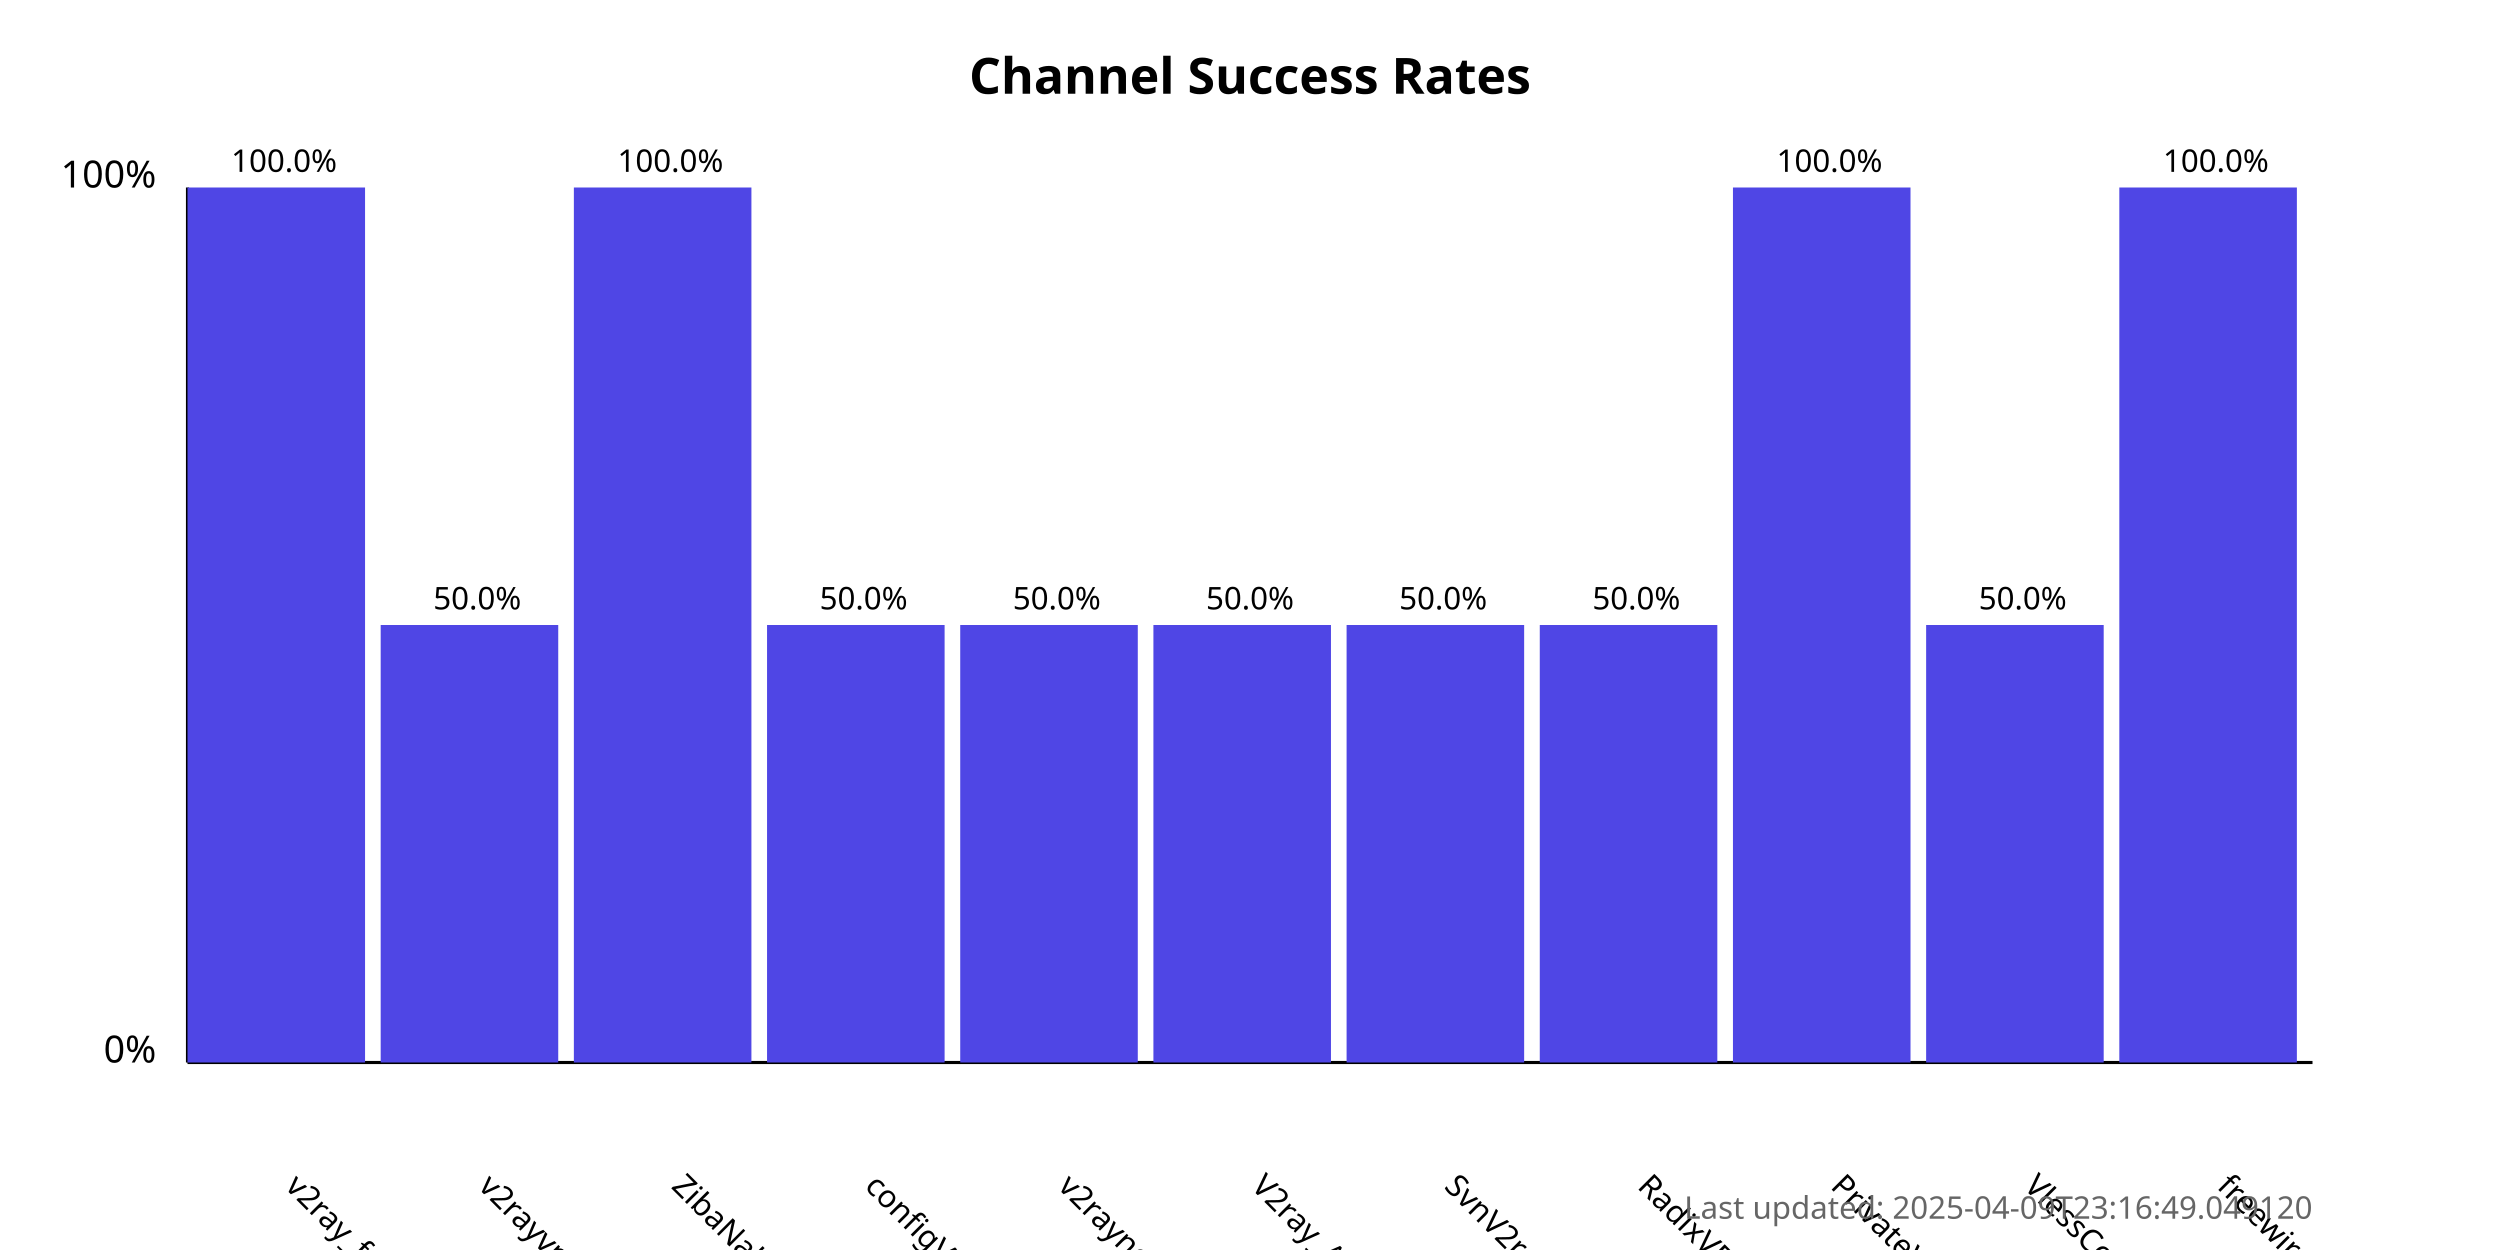
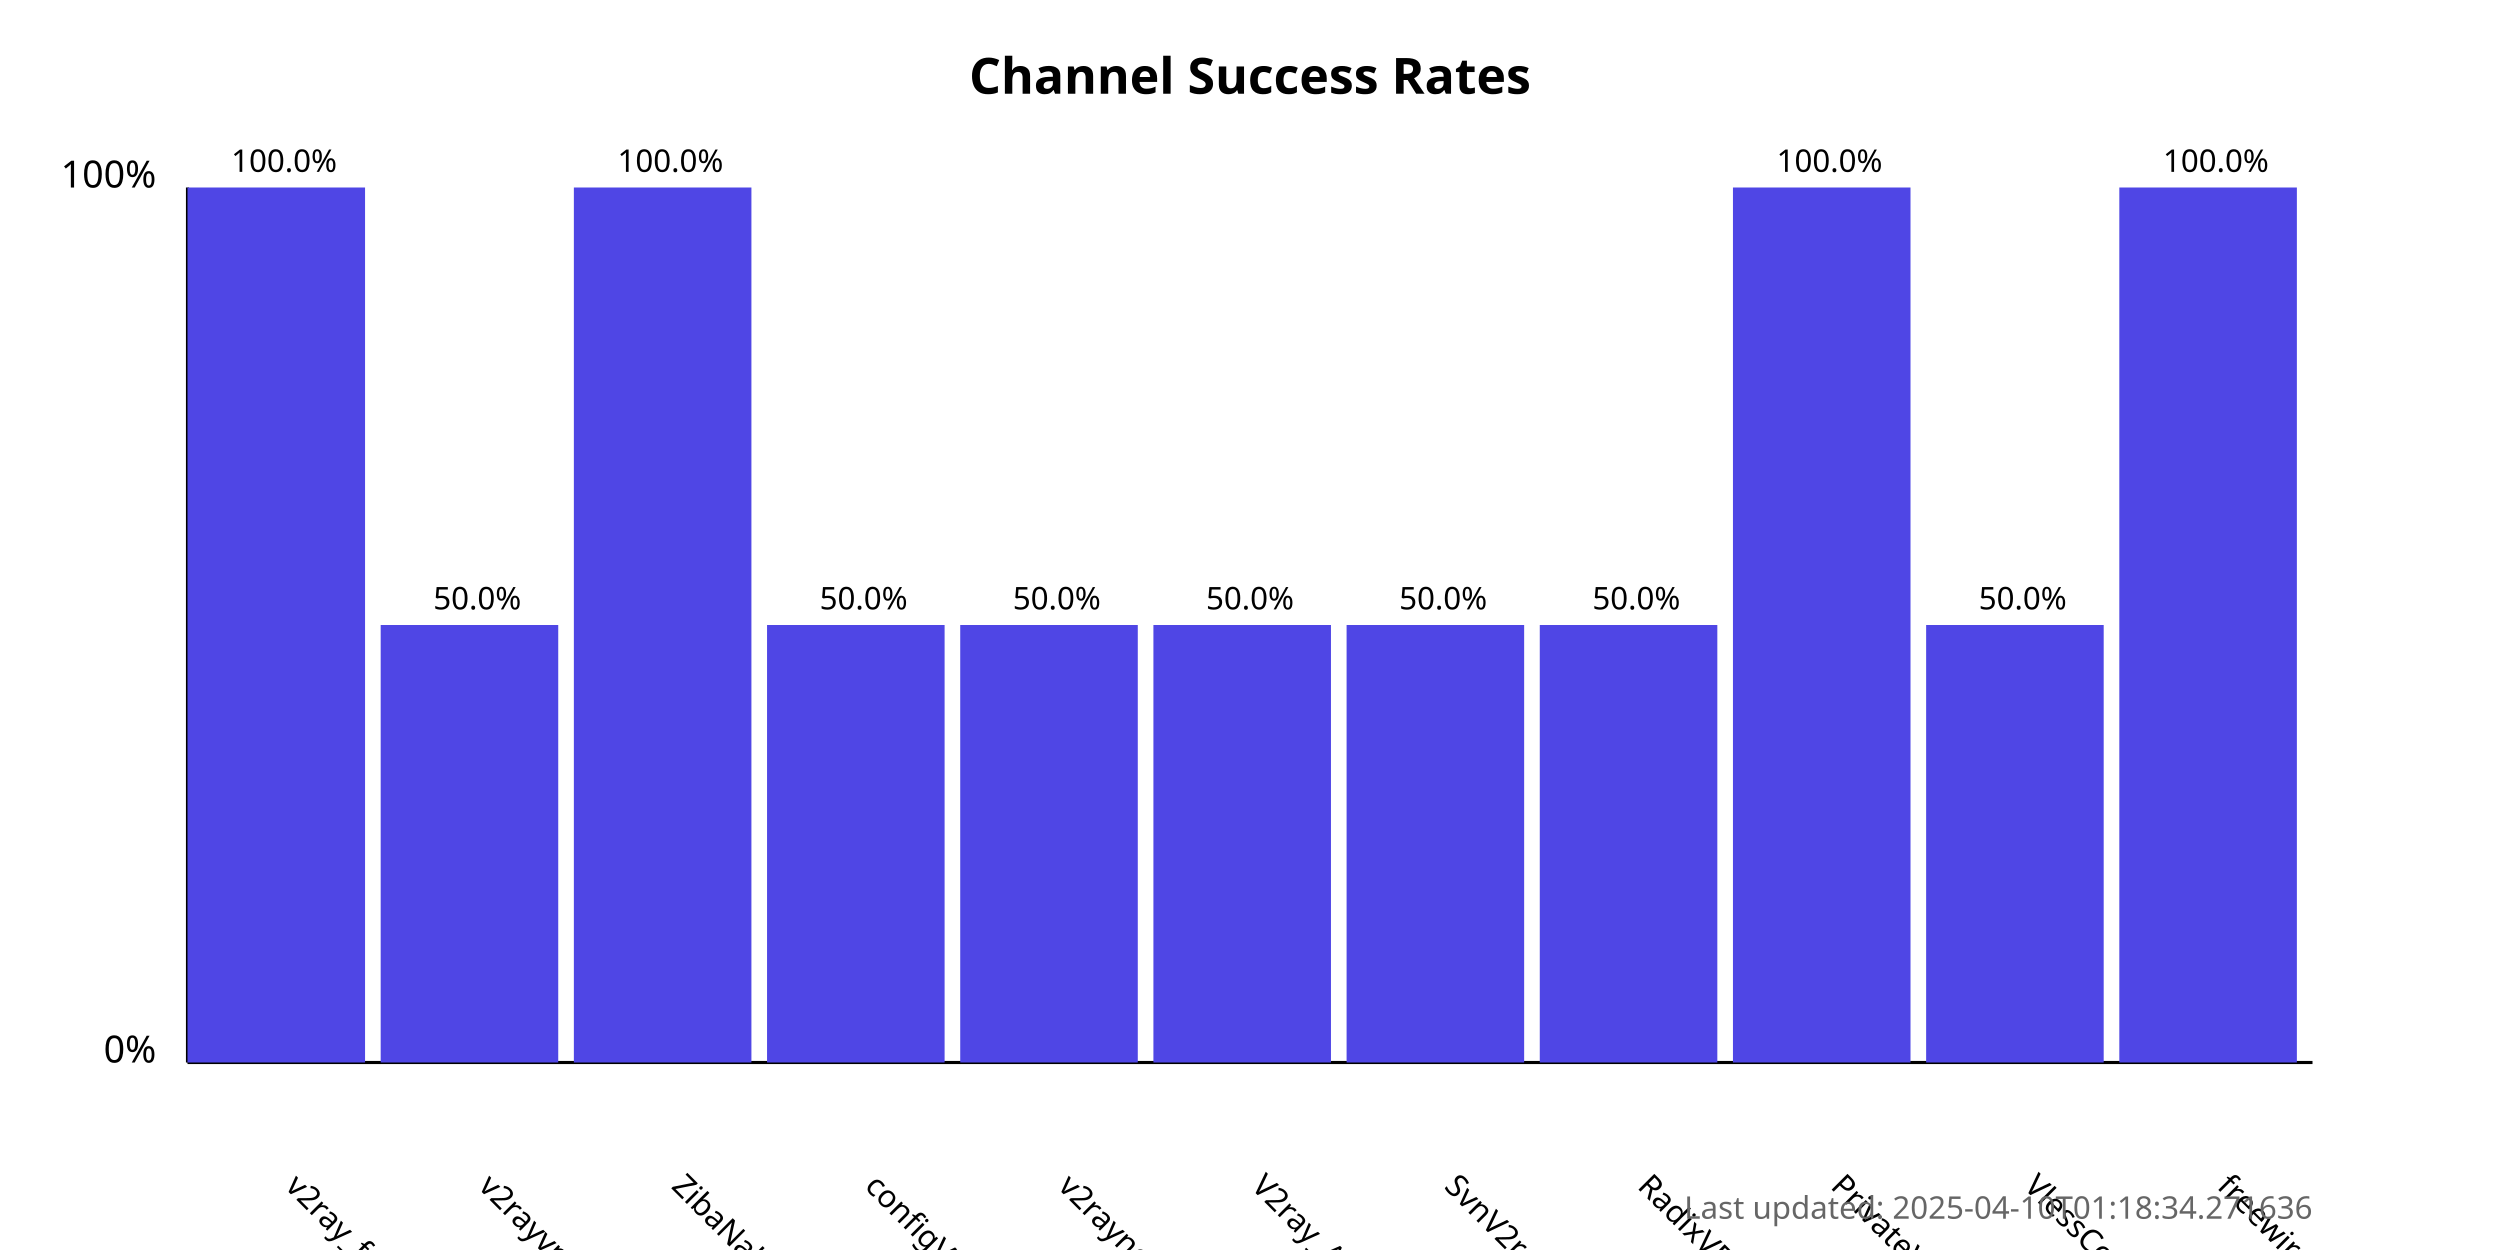
<svg xmlns="http://www.w3.org/2000/svg" width="800" height="400">
  <style>
            .chart-title { font: bold 16px sans-serif; }
            .axis-label { font: 12px sans-serif; }
            .tick-label { font: 10px sans-serif; }
            .bar { fill: #4f46e5; }
            .bar:hover { fill: #6366f1; }
            .timestamp { font: 10px sans-serif; fill: #666; }
        </style>
  <text x="400.0" y="30" text-anchor="middle" class="chart-title">
            Channel Success Rates
        </text>
  <line x1="60" y1="340" x2="60" y2="60" stroke="black" stroke-width="1" />
  <line x1="60" y1="340" x2="740" y2="340" stroke="black" stroke-width="1" />
  <text x="50" y="340" text-anchor="end" class="axis-label">0%</text>
  <text x="50" y="60" text-anchor="end" class="axis-label">100%</text>
  <g>
    <rect x="60" y="60.0" width="56.818" height="280.0" class="bar" />
    <text x="90.909" y="380" transform="rotate(45, 90.90909, 380)" text-anchor="start" class="tick-label">
                v2ray_free_conf
            </text>
    <text x="90.909" y="55.0" text-anchor="middle" class="tick-label">
                100.0%
            </text>
  </g>
  <g>
    <rect x="121.818" y="200.0" width="56.818" height="140.0" class="bar" />
    <text x="152.727" y="380" transform="rotate(45, 152.7273, 380)" text-anchor="start" class="tick-label">
                v2rayvpno
            </text>
    <text x="152.727" y="195.0" text-anchor="middle" class="tick-label">
                50.0%
            </text>
  </g>
  <g>
    <rect x="183.636" y="60.0" width="56.818" height="280.0" class="bar" />
    <text x="214.545" y="380" transform="rotate(45, 214.5455, 380)" text-anchor="start" class="tick-label">
                ZibaNabz
            </text>
    <text x="214.545" y="55.0" text-anchor="middle" class="tick-label">
                100.0%
            </text>
  </g>
  <g>
    <rect x="245.455" y="200.0" width="56.818" height="140.0" class="bar" />
    <text x="276.364" y="380" transform="rotate(45, 276.3636, 380)" text-anchor="start" class="tick-label">
                configV2rayForFree
            </text>
    <text x="276.364" y="195.0" text-anchor="middle" class="tick-label">
                50.0%
            </text>
  </g>
  <g>
    <rect x="307.273" y="200.0" width="56.818" height="140.0" class="bar" />
    <text x="338.182" y="380" transform="rotate(45, 338.1818, 380)" text-anchor="start" class="tick-label">
                v2rayngvpn
            </text>
    <text x="338.182" y="195.0" text-anchor="middle" class="tick-label">
                50.0%
            </text>
  </g>
  <g>
    <rect x="369.091" y="200.0" width="56.818" height="140.0" class="bar" />
    <text x="400.0" y="380" transform="rotate(45, 400.0, 380)" text-anchor="start" class="tick-label">
                V2ray_Alpha
            </text>
    <text x="400.0" y="195.0" text-anchor="middle" class="tick-label">
                50.0%
            </text>
  </g>
  <g>
    <rect x="430.909" y="200.0" width="56.818" height="140.0" class="bar" />
    <text x="461.818" y="380" transform="rotate(45, 461.8182, 380)" text-anchor="start" class="tick-label">
                SvnV2ray
            </text>
    <text x="461.818" y="195.0" text-anchor="middle" class="tick-label">
                50.0%
            </text>
  </g>
  <g>
    <rect x="492.727" y="200.0" width="56.818" height="140.0" class="bar" />
    <text x="523.636" y="380" transform="rotate(45, 523.6364, 380)" text-anchor="start" class="tick-label">
                RadixVPN
            </text>
    <text x="523.636" y="195.0" text-anchor="middle" class="tick-label">
                50.0%
            </text>
  </g>
  <g>
    <rect x="554.545" y="60.0" width="56.818" height="280.0" class="bar" />
    <text x="585.455" y="380" transform="rotate(45, 585.4545, 380)" text-anchor="start" class="tick-label">
                PrivateVPNs
            </text>
    <text x="585.455" y="55.0" text-anchor="middle" class="tick-label">
                100.0%
            </text>
  </g>
  <g>
    <rect x="616.364" y="200.0" width="56.818" height="140.0" class="bar" />
    <text x="647.273" y="380" transform="rotate(45, 647.2727, 380)" text-anchor="start" class="tick-label">
                VlessConfig
            </text>
    <text x="647.273" y="195.0" text-anchor="middle" class="tick-label">
                50.0%
            </text>
  </g>
  <g>
    <rect x="678.182" y="60.0" width="56.818" height="280.0" class="bar" />
    <text x="709.091" y="380" transform="rotate(45, 709.0909, 380)" text-anchor="start" class="tick-label">
                freewireguard
            </text>
    <text x="709.091" y="55.0" text-anchor="middle" class="tick-label">
                100.0%
            </text>
  </g>
  <text x="740" y="390" text-anchor="end" class="timestamp">
-             Last updated: 2025-04-09T23:16:49.049120
+             Last updated: 2025-04-10T01:18:34.271636
        </text>
</svg>
